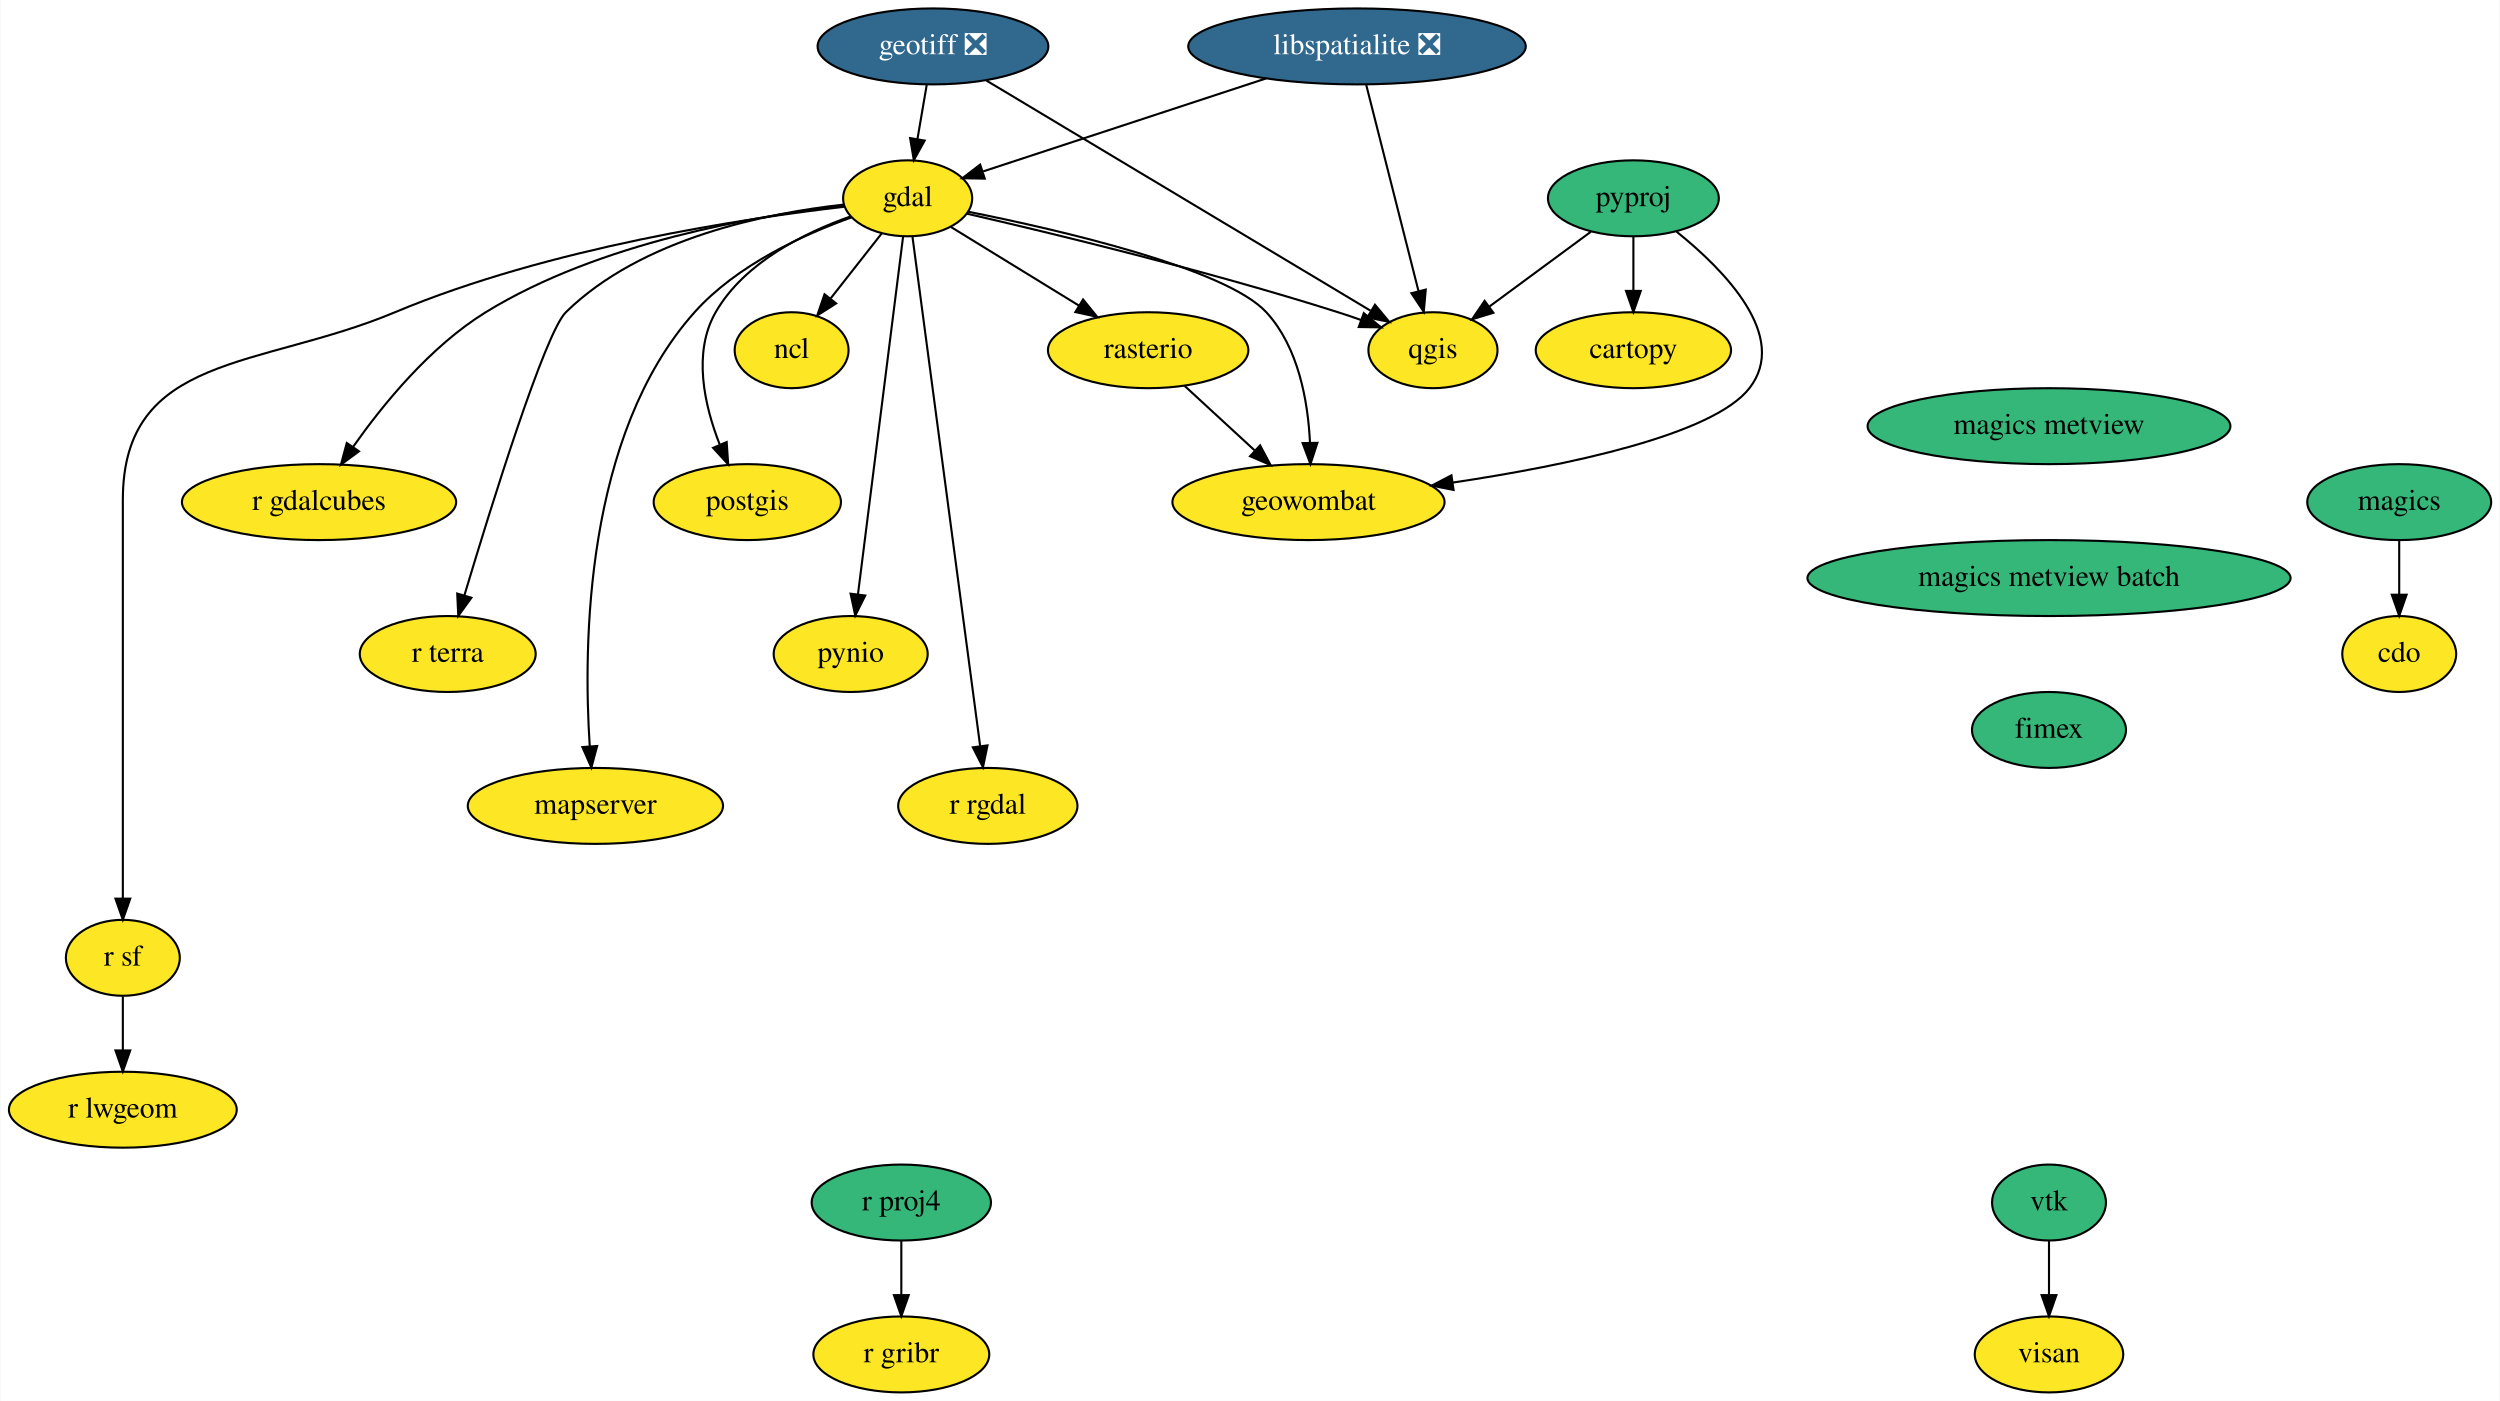
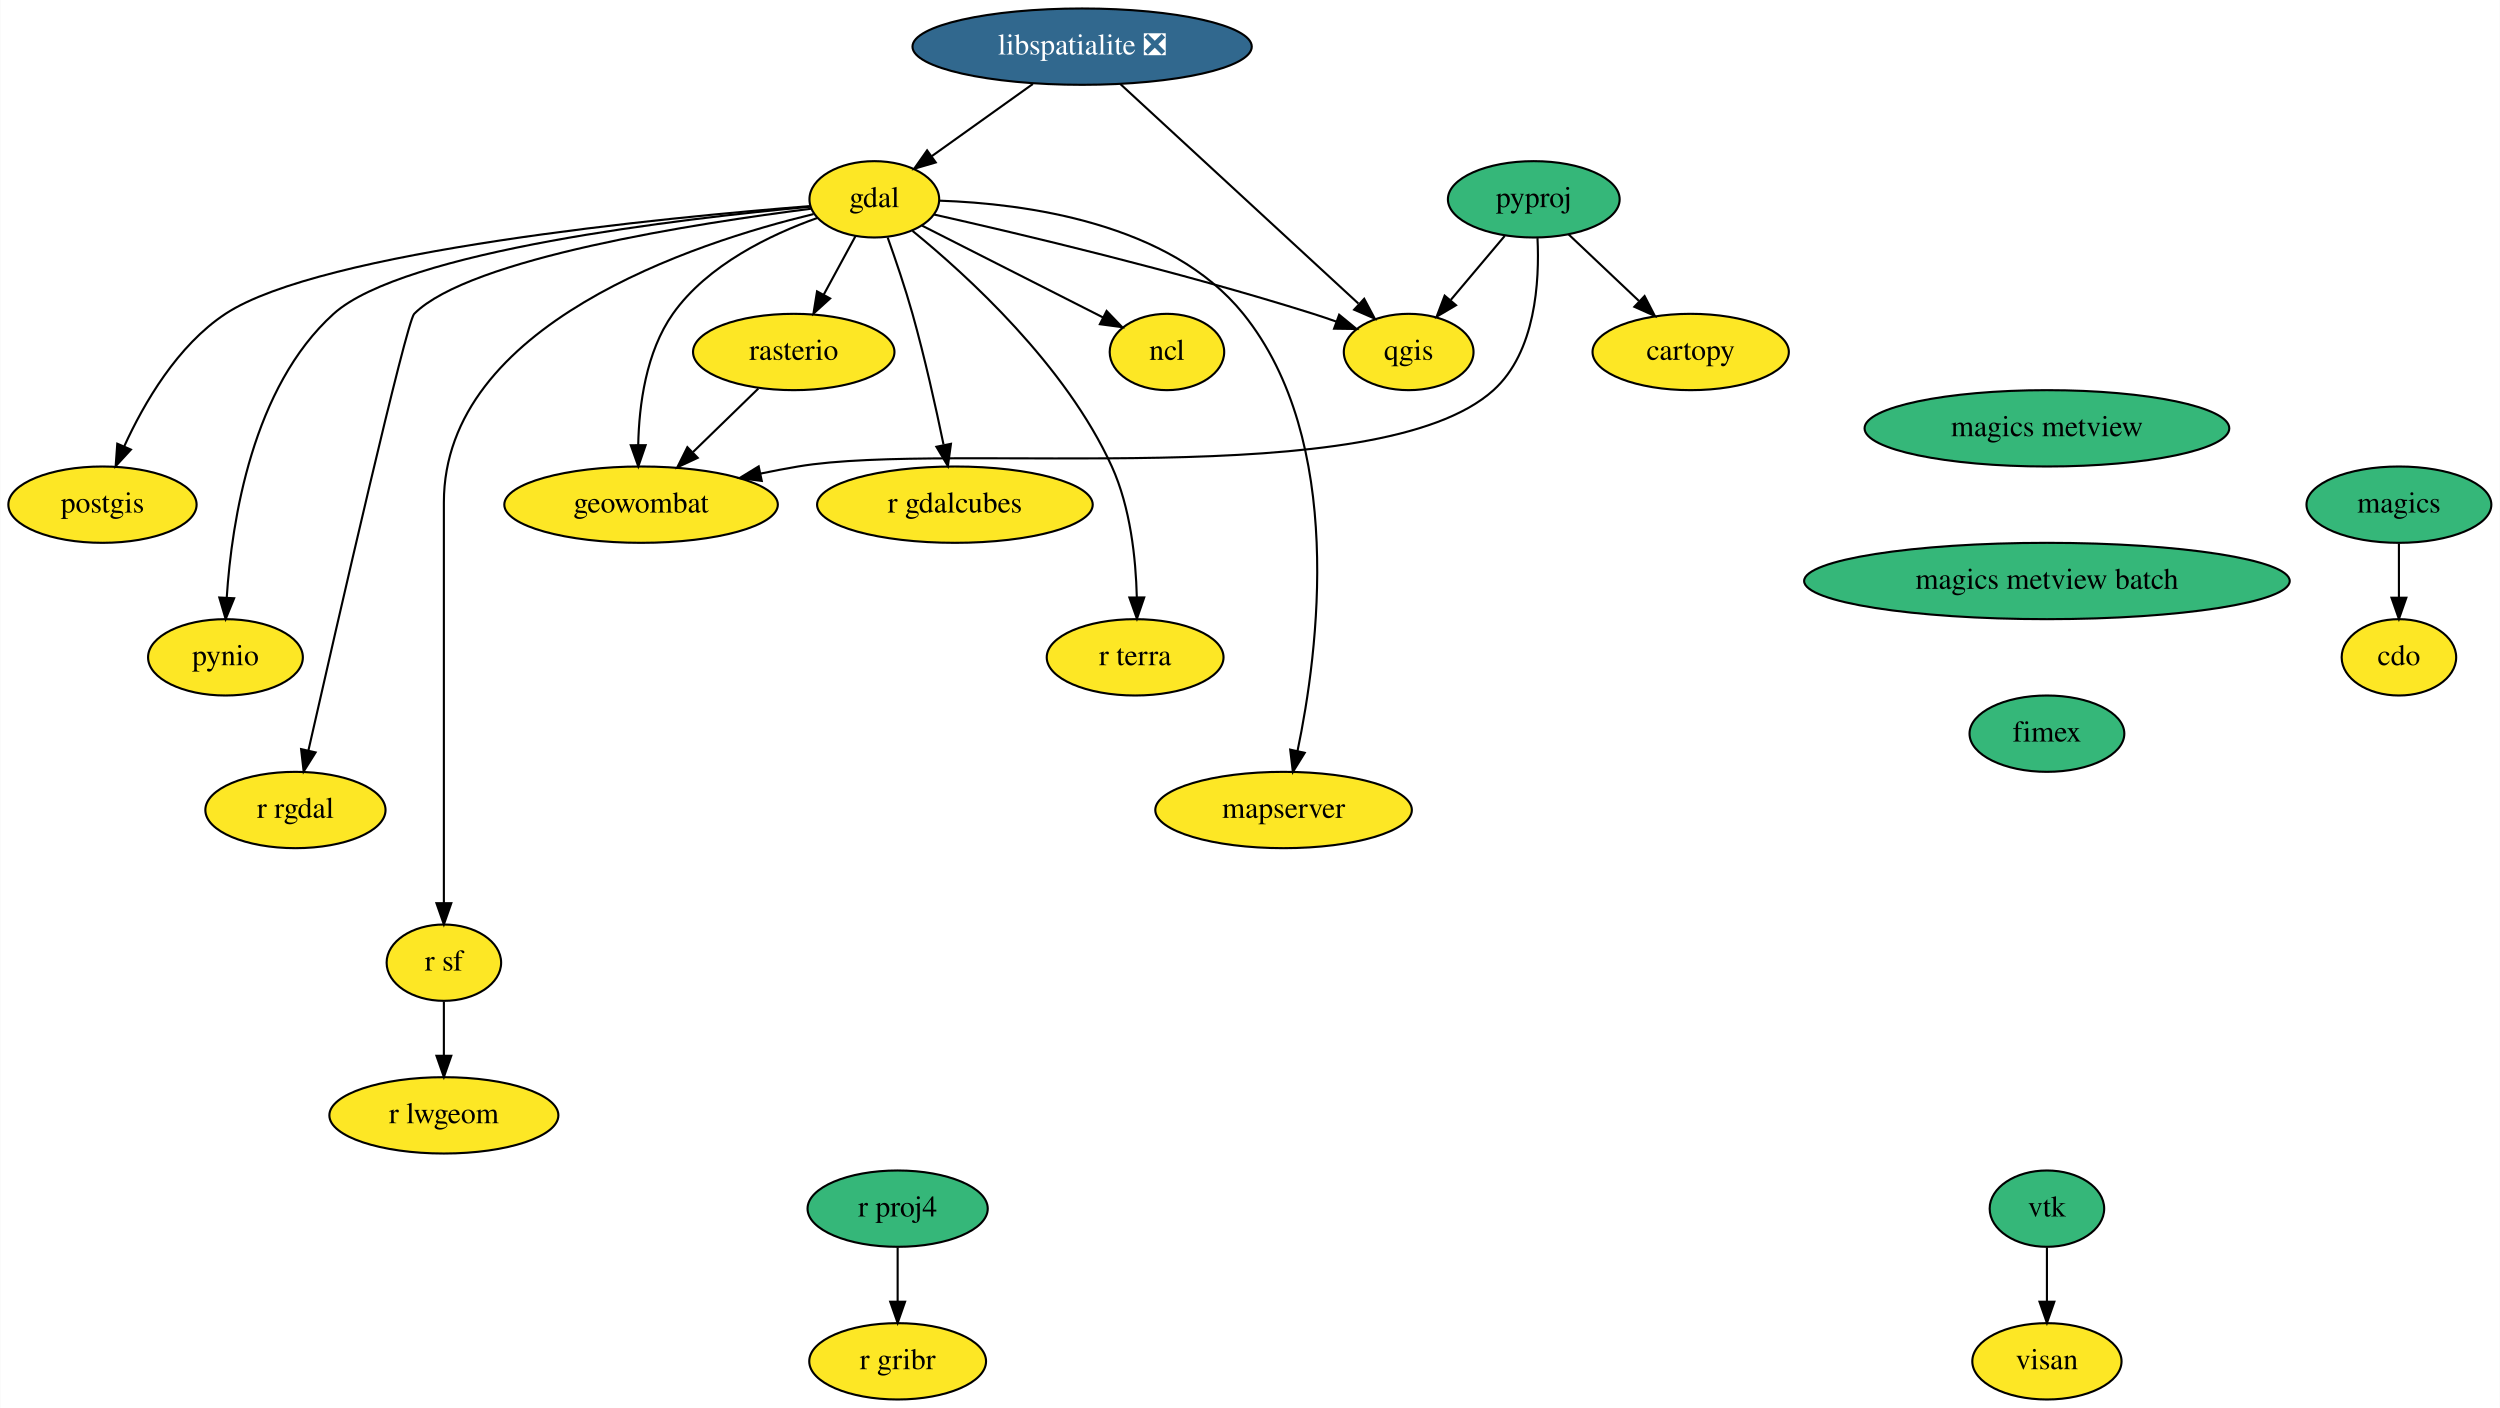
- <svg xmlns="http://www.w3.org/2000/svg" xmlns:xlink="http://www.w3.org/1999/xlink" width="1185pt" height="664pt" viewBox="0.00 0.00 1184.55 664.00">
+ <svg xmlns="http://www.w3.org/2000/svg" xmlns:xlink="http://www.w3.org/1999/xlink" width="1179pt" height="664pt" viewBox="0.00 0.00 1178.74 664.00">
  <g id="graph0" class="graph" transform="scale(1 1) rotate(0) translate(4 660)">
-     <polygon fill="white" stroke="none" points="-4,4 -4,-660 1180.55,-660 1180.55,4 -4,4" />
+     <polygon fill="white" stroke="none" points="-4,4 -4,-660 1174.74,-660 1174.74,4 -4,4" />
    <g id="node1" class="node">
      <g id="a_node1">
        <a xlink:href="https://github.com/conda-forge/cartopy-feedstock" xlink:title="cartopy">
-           <ellipse fill="#fde725" stroke="black" cx="770" cy="-494" rx="46.29" ry="18" />
-           <text text-anchor="middle" x="770" y="-490.3" font-family="Times,serif" font-size="14.00">cartopy</text>
+           <ellipse fill="#fde725" stroke="black" cx="793.2" cy="-494" rx="46.29" ry="18" />
+           <text text-anchor="middle" x="793.2" y="-490.3" font-family="Times,serif" font-size="14.00">cartopy</text>
        </a>
      </g>
    </g>
    <g id="node2" class="node">
      <g id="a_node2">
        <a xlink:href="https://github.com/conda-forge/cdo-feedstock" xlink:title="cdo">
-           <ellipse fill="#fde725" stroke="black" cx="1133" cy="-350" rx="27" ry="18" />
-           <text text-anchor="middle" x="1133" y="-346.3" font-family="Times,serif" font-size="14.00">cdo</text>
+           <ellipse fill="#fde725" stroke="black" cx="1127.2" cy="-350" rx="27" ry="18" />
+           <text text-anchor="middle" x="1127.2" y="-346.3" font-family="Times,serif" font-size="14.00">cdo</text>
        </a>
      </g>
    </g>
    <g id="node3" class="node">
      <g id="a_node3">
        <a xlink:href="https://github.com/conda-forge/gdal-feedstock" xlink:title="gdal">
-           <ellipse fill="#fde725" stroke="black" cx="426" cy="-566" rx="30.59" ry="18" />
-           <text text-anchor="middle" x="426" y="-562.3" font-family="Times,serif" font-size="14.00">gdal</text>
+           <ellipse fill="#fde725" stroke="black" cx="408.2" cy="-566" rx="30.59" ry="18" />
+           <text text-anchor="middle" x="408.2" y="-562.3" font-family="Times,serif" font-size="14.00">gdal</text>
        </a>
      </g>
    </g>
    <g id="node4" class="node">
      <g id="a_node4">
        <a xlink:href="https://github.com/conda-forge/ncl-feedstock" xlink:title="ncl">
-           <ellipse fill="#fde725" stroke="black" cx="371" cy="-494" rx="27" ry="18" />
-           <text text-anchor="middle" x="371" y="-490.3" font-family="Times,serif" font-size="14.00">ncl</text>
+           <ellipse fill="#fde725" stroke="black" cx="546.2" cy="-494" rx="27" ry="18" />
+           <text text-anchor="middle" x="546.2" y="-490.3" font-family="Times,serif" font-size="14.00">ncl</text>
        </a>
      </g>
    </g>
    <g id="edge1" class="edge">
-       <path fill="none" stroke="black" d="M413.79,-549.46C406.67,-540.4 397.55,-528.79 389.55,-518.61" />
-       <polygon fill="black" stroke="black" points="392.1,-516.19 383.17,-510.49 386.6,-520.52 392.1,-516.19" />
+       <path fill="none" stroke="black" d="M430.68,-553.6C453.94,-541.8 490.41,-523.3 516.14,-510.25" />
+       <polygon fill="black" stroke="black" points="517.75,-513.35 525.09,-505.71 514.58,-507.11 517.75,-513.35" />
    </g>
    <g id="node5" class="node">
      <g id="a_node5">
        <a xlink:href="https://github.com/conda-forge/postgis-feedstock" xlink:title="postgis">
-           <ellipse fill="#fde725" stroke="black" cx="350" cy="-422" rx="44.39" ry="18" />
-           <text text-anchor="middle" x="350" y="-418.3" font-family="Times,serif" font-size="14.00">postgis</text>
+           <ellipse fill="#fde725" stroke="black" cx="44.2" cy="-422" rx="44.39" ry="18" />
+           <text text-anchor="middle" x="44.2" y="-418.3" font-family="Times,serif" font-size="14.00">postgis</text>
        </a>
      </g>
    </g>
    <g id="edge2" class="edge">
-       <path fill="none" stroke="black" d="M398.71,-557.34C377.18,-549.7 348.58,-535.62 335,-512 324.01,-492.88 329.63,-467.89 336.93,-449.26" />
-       <polygon fill="black" stroke="black" points="340.22,-450.47 340.94,-439.9 333.78,-447.72 340.22,-450.47" />
+       <path fill="none" stroke="black" d="M377.9,-562.82C309.88,-557.44 147.39,-541.77 102.2,-512 79.56,-497.09 63.8,-469.97 54.48,-449.57" />
+       <polygon fill="black" stroke="black" points="57.6,-447.97 50.42,-440.18 51.18,-450.75 57.6,-447.97" />
    </g>
    <g id="node6" class="node">
      <g id="a_node6">
        <a xlink:href="https://github.com/conda-forge/pynio-feedstock" xlink:title="pynio">
-           <ellipse fill="#fde725" stroke="black" cx="399" cy="-350" rx="36.5" ry="18" />
-           <text text-anchor="middle" x="399" y="-346.3" font-family="Times,serif" font-size="14.00">pynio</text>
+           <ellipse fill="#fde725" stroke="black" cx="102.2" cy="-350" rx="36.5" ry="18" />
+           <text text-anchor="middle" x="102.2" y="-346.3" font-family="Times,serif" font-size="14.00">pynio</text>
        </a>
      </g>
    </g>
    <g id="edge3" class="edge">
-       <path fill="none" stroke="black" d="M423.84,-547.85C419.17,-510.83 408.11,-423.18 402.46,-378.39" />
-       <polygon fill="black" stroke="black" points="405.9,-377.72 401.17,-368.23 398.95,-378.59 405.9,-377.72" />
+       <path fill="none" stroke="black" d="M378.16,-562.52C318.09,-556.99 186.08,-541.7 153.2,-512 114.94,-477.45 105.17,-414.42 102.81,-378.32" />
+       <polygon fill="black" stroke="black" points="106.29,-377.86 102.29,-368.05 99.3,-378.21 106.29,-377.86" />
    </g>
    <g id="node7" class="node">
      <g id="a_node7">
        <a xlink:href="https://github.com/conda-forge/qgis-feedstock" xlink:title="qgis">
-           <ellipse fill="#fde725" stroke="black" cx="675" cy="-494" rx="30.59" ry="18" />
-           <text text-anchor="middle" x="675" y="-490.3" font-family="Times,serif" font-size="14.00">qgis</text>
+           <ellipse fill="#fde725" stroke="black" cx="660.2" cy="-494" rx="30.59" ry="18" />
+           <text text-anchor="middle" x="660.2" y="-490.3" font-family="Times,serif" font-size="14.00">qgis</text>
        </a>
      </g>
    </g>
    <g id="edge4" class="edge">
-       <path fill="none" stroke="black" d="M453.99,-558.73C493.55,-549.64 567.92,-531.73 630,-512 633.55,-510.87 637.23,-509.62 640.89,-508.32" />
-       <polygon fill="black" stroke="black" points="642.22,-511.56 650.41,-504.83 639.82,-504.99 642.22,-511.56" />
+       <path fill="none" stroke="black" d="M436.26,-558.85C476.33,-549.84 552.05,-531.94 615.2,-512 618.75,-510.88 622.43,-509.63 626.09,-508.33" />
+       <polygon fill="black" stroke="black" points="627.42,-511.57 635.61,-504.85 625.02,-505 627.42,-511.57" />
    </g>
    <g id="node8" class="node">
      <g id="a_node8">
        <a xlink:href="https://github.com/conda-forge/r-rgdal-feedstock" xlink:title="r rgdal">
-           <ellipse fill="#fde725" stroke="black" cx="464" cy="-278" rx="42.49" ry="18" />
-           <text text-anchor="middle" x="464" y="-274.3" font-family="Times,serif" font-size="14.00">r rgdal</text>
+           <ellipse fill="#fde725" stroke="black" cx="135.2" cy="-278" rx="42.49" ry="18" />
+           <text text-anchor="middle" x="135.2" y="-274.3" font-family="Times,serif" font-size="14.00">r rgdal</text>
        </a>
      </g>
    </g>
    <g id="edge5" class="edge">
-       <path fill="none" stroke="black" d="M428.26,-547.97C434.61,-500.19 452.62,-364.62 460.38,-306.27" />
-       <polygon fill="black" stroke="black" points="463.85,-306.68 461.7,-296.31 456.91,-305.76 463.85,-306.68" />
+       <path fill="none" stroke="black" d="M378.39,-561.56C325.26,-554.83 217.34,-538.24 191.2,-512 187.51,-508.3 155.11,-366.86 141.34,-306.19" />
+       <polygon fill="black" stroke="black" points="144.7,-305.16 139.07,-296.18 137.87,-306.71 144.7,-305.16" />
    </g>
    <g id="node9" class="node">
      <g id="a_node9">
        <a xlink:href="https://github.com/conda-forge/r-sf-feedstock" xlink:title="r sf">
-           <ellipse fill="#fde725" stroke="black" cx="54" cy="-206" rx="27" ry="18" />
-           <text text-anchor="middle" x="54" y="-202.3" font-family="Times,serif" font-size="14.00">r sf</text>
+           <ellipse fill="#fde725" stroke="black" cx="205.2" cy="-206" rx="27" ry="18" />
+           <text text-anchor="middle" x="205.2" y="-202.3" font-family="Times,serif" font-size="14.00">r sf</text>
        </a>
      </g>
    </g>
    <g id="edge6" class="edge">
-       <path fill="none" stroke="black" d="M396.15,-562.03C349.24,-556.59 256.07,-542.65 183,-512 118.77,-485.06 54,-492.65 54,-423 54,-423 54,-423 54,-349 54,-309 54,-262.65 54,-234.08" />
-       <polygon fill="black" stroke="black" points="57.5,-234.05 54,-224.05 50.5,-234.05 57.5,-234.05" />
+       <path fill="none" stroke="black" d="M379.54,-559.04C323.58,-545.56 205.2,-507.08 205.2,-423 205.2,-423 205.2,-423 205.2,-349 205.2,-309 205.2,-262.65 205.2,-234.08" />
+       <polygon fill="black" stroke="black" points="208.7,-234.05 205.2,-224.05 201.7,-234.05 208.7,-234.05" />
    </g>
    <g id="node10" class="node">
      <g id="a_node10">
        <a xlink:href="https://github.com/conda-forge/rasterio-feedstock" xlink:title="rasterio">
-           <ellipse fill="#fde725" stroke="black" cx="540" cy="-494" rx="47.5" ry="18" />
-           <text text-anchor="middle" x="540" y="-490.3" font-family="Times,serif" font-size="14.00">rasterio</text>
+           <ellipse fill="#fde725" stroke="black" cx="370.2" cy="-494" rx="47.5" ry="18" />
+           <text text-anchor="middle" x="370.2" y="-490.3" font-family="Times,serif" font-size="14.00">rasterio</text>
        </a>
      </g>
    </g>
    <g id="edge7" class="edge">
-       <path fill="none" stroke="black" d="M446.38,-552.49C463.26,-542.12 487.58,-527.19 507.2,-515.14" />
-       <polygon fill="black" stroke="black" points="509.15,-518.05 515.84,-509.83 505.49,-512.08 509.15,-518.05" />
+       <path fill="none" stroke="black" d="M399.38,-548.76C394.91,-540.53 389.37,-530.32 384.32,-521.02" />
+       <polygon fill="black" stroke="black" points="387.34,-519.24 379.49,-512.12 381.19,-522.58 387.34,-519.24" />
    </g>
    <g id="node11" class="node">
      <g id="a_node11">
        <a xlink:href="https://github.com/conda-forge/geowombat-feedstock" xlink:title="geowombat">
-           <ellipse fill="#fde725" stroke="black" cx="616" cy="-422" rx="64.5" ry="18" />
-           <text text-anchor="middle" x="616" y="-418.3" font-family="Times,serif" font-size="14.00">geowombat</text>
+           <ellipse fill="#fde725" stroke="black" cx="298.2" cy="-422" rx="64.5" ry="18" />
+           <text text-anchor="middle" x="298.2" y="-418.3" font-family="Times,serif" font-size="14.00">geowombat</text>
        </a>
      </g>
    </g>
    <g id="edge8" class="edge">
-       <path fill="none" stroke="black" d="M454.91,-559.6C498.19,-550.94 576.83,-532.8 596,-512 611.31,-495.4 615.77,-469.68 616.71,-450.15" />
-       <polygon fill="black" stroke="black" points="620.22,-450.1 616.93,-440.03 613.22,-449.96 620.22,-450.1" />
+       <path fill="none" stroke="black" d="M381.22,-557.17C359.34,-549.37 329.53,-535.15 313.2,-512 300.53,-494.04 297.24,-469.05 296.85,-450.12" />
+       <polygon fill="black" stroke="black" points="300.35,-450.06 296.9,-440.04 293.35,-450.02 300.35,-450.06" />
    </g>
    <g id="node12" class="node">
      <g id="a_node12">
        <a xlink:href="https://github.com/conda-forge/r-gdalcubes-feedstock" xlink:title="r gdalcubes">
-           <ellipse fill="#fde725" stroke="black" cx="147" cy="-422" rx="65" ry="18" />
-           <text text-anchor="middle" x="147" y="-418.3" font-family="Times,serif" font-size="14.00">r gdalcubes</text>
+           <ellipse fill="#fde725" stroke="black" cx="446.2" cy="-422" rx="65" ry="18" />
+           <text text-anchor="middle" x="446.2" y="-418.3" font-family="Times,serif" font-size="14.00">r gdalcubes</text>
        </a>
      </g>
    </g>
    <g id="edge9" class="edge">
-       <path fill="none" stroke="black" d="M395.73,-562.46C354.6,-557.84 279.99,-545.24 226,-512 199.79,-495.86 177.34,-468.37 163.14,-448.2" />
-       <polygon fill="black" stroke="black" points="165.93,-446.08 157.39,-439.79 160.15,-450.02 165.93,-446.08" />
+       <path fill="none" stroke="black" d="M414.5,-547.96C418.19,-537.64 422.78,-524.16 426.2,-512 431.95,-491.55 437.17,-468.09 440.83,-450.39" />
+       <polygon fill="black" stroke="black" points="444.34,-450.69 442.9,-440.2 437.48,-449.3 444.34,-450.69" />
    </g>
    <g id="node13" class="node">
      <g id="a_node13">
        <a xlink:href="https://github.com/conda-forge/r-terra-feedstock" xlink:title="r terra">
-           <ellipse fill="#fde725" stroke="black" cx="208" cy="-350" rx="41.69" ry="18" />
-           <text text-anchor="middle" x="208" y="-346.3" font-family="Times,serif" font-size="14.00">r terra</text>
+           <ellipse fill="#fde725" stroke="black" cx="531.2" cy="-350" rx="41.69" ry="18" />
+           <text text-anchor="middle" x="531.2" y="-346.3" font-family="Times,serif" font-size="14.00">r terra</text>
        </a>
      </g>
    </g>
    <g id="edge10" class="edge">
-       <path fill="none" stroke="black" d="M395.59,-563.01C359.56,-559.05 299.9,-547.24 264,-512 254.13,-502.31 228.79,-420.86 215.86,-377.67" />
-       <polygon fill="black" stroke="black" points="219.21,-376.66 213,-368.07 212.5,-378.65 219.21,-376.66" />
+       <path fill="none" stroke="black" d="M426.21,-551.11C451.93,-530.15 498.49,-487.74 520.2,-440 528.99,-420.66 531.53,-396.65 531.99,-378.45" />
+       <polygon fill="black" stroke="black" points="535.49,-378.24 532.05,-368.22 528.49,-378.2 535.49,-378.24" />
    </g>
    <g id="node14" class="node">
      <g id="a_node14">
        <a xlink:href="https://github.com/conda-forge/mapserver-feedstock" xlink:title="mapserver">
-           <ellipse fill="#fde725" stroke="black" cx="278" cy="-278" rx="60.5" ry="18" />
-           <text text-anchor="middle" x="278" y="-274.3" font-family="Times,serif" font-size="14.00">mapserver</text>
+           <ellipse fill="#fde725" stroke="black" cx="601.2" cy="-278" rx="60.5" ry="18" />
+           <text text-anchor="middle" x="601.2" y="-274.3" font-family="Times,serif" font-size="14.00">mapserver</text>
        </a>
      </g>
    </g>
    <g id="edge11" class="edge">
-       <path fill="none" stroke="black" d="M399.47,-556.98C376.9,-548.92 345.05,-534.45 325,-512 272.96,-453.76 272.18,-354.29 275.31,-306.38" />
-       <polygon fill="black" stroke="black" points="278.82,-306.4 276.09,-296.16 271.84,-305.87 278.82,-306.4" />
+       <path fill="none" stroke="black" d="M439.02,-565.36C478.94,-564 547.52,-555.03 582.2,-512 630.49,-452.06 617.66,-353.05 607.76,-305.76" />
+       <polygon fill="black" stroke="black" points="611.17,-304.96 605.59,-295.96 604.33,-306.47 611.17,-304.96" />
    </g>
    <g id="node15" class="node">
      <g id="a_node15">
        <a xlink:href="https://github.com/conda-forge/r-lwgeom-feedstock" xlink:title="r lwgeom">
-           <ellipse fill="#fde725" stroke="black" cx="54" cy="-134" rx="54" ry="18" />
-           <text text-anchor="middle" x="54" y="-130.3" font-family="Times,serif" font-size="14.00">r lwgeom</text>
+           <ellipse fill="#fde725" stroke="black" cx="205.2" cy="-134" rx="54" ry="18" />
+           <text text-anchor="middle" x="205.2" y="-130.3" font-family="Times,serif" font-size="14.00">r lwgeom</text>
        </a>
      </g>
    </g>
    <g id="edge12" class="edge">
-       <path fill="none" stroke="black" d="M54,-187.7C54,-179.98 54,-170.71 54,-162.11" />
-       <polygon fill="black" stroke="black" points="57.5,-162.1 54,-152.1 50.5,-162.1 57.5,-162.1" />
+       <path fill="none" stroke="black" d="M205.2,-187.7C205.2,-179.98 205.2,-170.71 205.2,-162.11" />
+       <polygon fill="black" stroke="black" points="208.7,-162.1 205.2,-152.1 201.7,-162.1 208.7,-162.1" />
    </g>
    <g id="edge13" class="edge">
-       <path fill="none" stroke="black" d="M557.25,-477.12C567.04,-468.09 579.49,-456.62 590.41,-446.57" />
-       <polygon fill="black" stroke="black" points="593.05,-448.9 598.03,-439.55 588.3,-443.75 593.05,-448.9" />
+       <path fill="none" stroke="black" d="M353.5,-476.76C344.36,-467.88 332.87,-456.71 322.73,-446.85" />
+       <polygon fill="black" stroke="black" points="324.91,-444.09 315.3,-439.63 320.03,-449.11 324.91,-444.09" />
    </g>
    <g id="node16" class="node">
      <g id="a_node16">
-         <a xlink:href="https://github.com/conda-forge/geotiff-feedstock/pull/50" xlink:title="geotiff ❎">
-           <ellipse fill="#31688e" stroke="black" cx="438" cy="-638" rx="54.69" ry="18" />
-           <text text-anchor="middle" x="438" y="-634.3" font-family="Times,serif" font-size="14.00" fill="white">geotiff ❎</text>
+         <a xlink:href="https://github.com/conda-forge/libspatialite-feedstock/pull/88" xlink:title="libspatialite ❎">
+           <ellipse fill="#31688e" stroke="black" cx="506.2" cy="-638" rx="80" ry="18" />
+           <text text-anchor="middle" x="506.2" y="-634.3" font-family="Times,serif" font-size="14.00" fill="white">libspatialite ❎</text>
        </a>
      </g>
    </g>
    <g id="edge14" class="edge">
-       <path fill="none" stroke="black" d="M435.03,-619.7C433.71,-611.98 432.12,-602.71 430.65,-594.11" />
-       <polygon fill="black" stroke="black" points="434.07,-593.37 428.93,-584.1 427.17,-594.55 434.07,-593.37" />
+       <path fill="none" stroke="black" d="M482.97,-620.41C468.68,-610.2 450.3,-597.08 435.34,-586.39" />
+       <polygon fill="black" stroke="black" points="437.16,-583.39 426.99,-580.42 433.09,-589.08 437.16,-583.39" />
    </g>
    <g id="edge15" class="edge">
-       <path fill="none" stroke="black" d="M463.36,-621.8C507.58,-595.31 598.55,-540.81 645.51,-512.67" />
-       <polygon fill="black" stroke="black" points="647.51,-515.55 654.29,-507.41 643.91,-509.55 647.51,-515.55" />
+       <path fill="none" stroke="black" d="M524.16,-620.43C551.99,-594.78 605.51,-545.43 636.47,-516.87" />
+       <polygon fill="black" stroke="black" points="639.22,-519.1 644.2,-509.75 634.48,-513.95 639.22,-519.1" />
    </g>
    <g id="node17" class="node">
      <g id="a_node17">
-         <a xlink:href="https://github.com/conda-forge/libspatialite-feedstock/pull/88" xlink:title="libspatialite ❎">
-           <ellipse fill="#31688e" stroke="black" cx="639" cy="-638" rx="80" ry="18" />
-           <text text-anchor="middle" x="639" y="-634.3" font-family="Times,serif" font-size="14.00" fill="white">libspatialite ❎</text>
+         <a xlink:href="https://github.com/conda-forge/magics-feedstock" xlink:title="magics">
+           <ellipse fill="#35b779" stroke="black" cx="1127.2" cy="-422" rx="43.59" ry="18" />
+           <text text-anchor="middle" x="1127.2" y="-418.3" font-family="Times,serif" font-size="14.00">magics</text>
        </a>
      </g>
    </g>
    <g id="edge16" class="edge">
-       <path fill="none" stroke="black" d="M595.9,-622.83C556.45,-609.87 498.76,-590.91 461.8,-578.76" />
-       <polygon fill="black" stroke="black" points="462.55,-575.33 451.95,-575.53 460.36,-581.98 462.55,-575.33" />
-     </g>
-     <g id="edge17" class="edge">
-       <path fill="none" stroke="black" d="M643.34,-619.87C649.5,-595.56 660.85,-550.82 668.15,-522.01" />
-       <polygon fill="black" stroke="black" points="671.58,-522.74 670.64,-512.19 664.79,-521.02 671.58,-522.74" />
+       <path fill="none" stroke="black" d="M1127.2,-403.7C1127.2,-395.98 1127.2,-386.71 1127.2,-378.11" />
+       <polygon fill="black" stroke="black" points="1130.7,-378.1 1127.2,-368.1 1123.7,-378.1 1130.7,-378.1" />
    </g>
    <g id="node18" class="node">
      <g id="a_node18">
-         <a xlink:href="https://github.com/conda-forge/magics-feedstock" xlink:title="magics">
-           <ellipse fill="#35b779" stroke="black" cx="1133" cy="-422" rx="43.59" ry="18" />
-           <text text-anchor="middle" x="1133" y="-418.3" font-family="Times,serif" font-size="14.00">magics</text>
-         </a>
-       </g>
+         <a xlink:href="https://github.com/conda-forge/pyproj-feedstock" xlink:title="pyproj">
+           <ellipse fill="#35b779" stroke="black" cx="719.2" cy="-566" rx="40.5" ry="18" />
+           <text text-anchor="middle" x="719.2" y="-562.3" font-family="Times,serif" font-size="14.00">pyproj</text>
+         </a>
+       </g>
+     </g>
+     <g id="edge17" class="edge">
+       <path fill="none" stroke="black" d="M735.62,-549.46C745.35,-540.26 757.87,-528.42 768.74,-518.13" />
+       <polygon fill="black" stroke="black" points="771.45,-520.39 776.31,-510.98 766.64,-515.31 771.45,-520.39" />
    </g>
    <g id="edge18" class="edge">
-       <path fill="none" stroke="black" d="M1133,-403.7C1133,-395.98 1133,-386.71 1133,-378.11" />
-       <polygon fill="black" stroke="black" points="1136.5,-378.1 1133,-368.1 1129.5,-378.1 1136.5,-378.1" />
+       <path fill="none" stroke="black" d="M705.51,-548.76C697.96,-539.8 688.44,-528.51 680.08,-518.59" />
+       <polygon fill="black" stroke="black" points="682.52,-516.06 673.4,-510.67 677.17,-520.57 682.52,-516.06" />
+     </g>
+     <g id="edge19" class="edge">
+       <path fill="none" stroke="black" d="M720.95,-547.71C721.96,-527.35 720.12,-494.01 700.2,-476 645.79,-426.83 444.5,-452.23 372.2,-440 366.45,-439.03 360.48,-437.89 354.54,-436.66" />
+       <polygon fill="black" stroke="black" points="355.12,-433.2 344.61,-434.53 353.66,-440.05 355.12,-433.2" />
    </g>
    <g id="node19" class="node">
      <g id="a_node19">
-         <a xlink:href="https://github.com/conda-forge/pyproj-feedstock" xlink:title="pyproj">
-           <ellipse fill="#35b779" stroke="black" cx="770" cy="-566" rx="40.5" ry="18" />
-           <text text-anchor="middle" x="770" y="-562.3" font-family="Times,serif" font-size="14.00">pyproj</text>
-         </a>
-       </g>
-     </g>
-     <g id="edge19" class="edge">
-       <path fill="none" stroke="black" d="M770,-547.7C770,-539.98 770,-530.71 770,-522.11" />
-       <polygon fill="black" stroke="black" points="773.5,-522.1 770,-512.1 766.5,-522.1 773.5,-522.1" />
-     </g>
-     <g id="edge20" class="edge">
-       <path fill="none" stroke="black" d="M749.85,-550.15C735.79,-539.79 716.88,-525.86 701.58,-514.58" />
-       <polygon fill="black" stroke="black" points="703.63,-511.75 693.51,-508.64 699.48,-517.39 703.63,-511.75" />
-     </g>
-     <g id="edge21" class="edge">
-       <path fill="none" stroke="black" d="M790.47,-550.19C813.13,-531.99 844.07,-500.51 825,-476 807.69,-453.75 738.39,-439.33 684.28,-431.24" />
-       <polygon fill="black" stroke="black" points="684.77,-427.77 674.37,-429.8 683.76,-434.7 684.77,-427.77" />
+         <a xlink:href="https://github.com/conda-forge/r-proj4-feedstock" xlink:title="r proj4">
+           <ellipse fill="#35b779" stroke="black" cx="419.2" cy="-90" rx="42.49" ry="18" />
+           <text text-anchor="middle" x="419.2" y="-86.3" font-family="Times,serif" font-size="14.00">r proj4</text>
+         </a>
+       </g>
    </g>
    <g id="node20" class="node">
      <g id="a_node20">
-         <a xlink:href="https://github.com/conda-forge/r-proj4-feedstock" xlink:title="r proj4">
-           <ellipse fill="#35b779" stroke="black" cx="423" cy="-90" rx="42.49" ry="18" />
-           <text text-anchor="middle" x="423" y="-86.3" font-family="Times,serif" font-size="14.00">r proj4</text>
-         </a>
-       </g>
+         <a xlink:href="https://github.com/conda-forge/r-gribr-feedstock" xlink:title="r gribr">
+           <ellipse fill="#fde725" stroke="black" cx="419.2" cy="-18" rx="41.69" ry="18" />
+           <text text-anchor="middle" x="419.2" y="-14.3" font-family="Times,serif" font-size="14.00">r gribr</text>
+         </a>
+       </g>
+     </g>
+     <g id="edge20" class="edge">
+       <path fill="none" stroke="black" d="M419.2,-71.7C419.2,-63.98 419.2,-54.71 419.2,-46.11" />
+       <polygon fill="black" stroke="black" points="422.7,-46.1 419.2,-36.1 415.7,-46.1 422.7,-46.1" />
    </g>
    <g id="node21" class="node">
      <g id="a_node21">
-         <a xlink:href="https://github.com/conda-forge/r-gribr-feedstock" xlink:title="r gribr">
-           <ellipse fill="#fde725" stroke="black" cx="423" cy="-18" rx="41.69" ry="18" />
-           <text text-anchor="middle" x="423" y="-14.3" font-family="Times,serif" font-size="14.00">r gribr</text>
-         </a>
-       </g>
-     </g>
-     <g id="edge22" class="edge">
-       <path fill="none" stroke="black" d="M423,-71.7C423,-63.98 423,-54.71 423,-46.11" />
-       <polygon fill="black" stroke="black" points="426.5,-46.1 423,-36.1 419.5,-46.1 426.5,-46.1" />
+         <a xlink:href="https://github.com/conda-forge/vtk-feedstock" xlink:title="vtk">
+           <ellipse fill="#35b779" stroke="black" cx="961.2" cy="-90" rx="27" ry="18" />
+           <text text-anchor="middle" x="961.2" y="-86.3" font-family="Times,serif" font-size="14.00">vtk</text>
+         </a>
+       </g>
    </g>
    <g id="node22" class="node">
      <g id="a_node22">
-         <a xlink:href="https://github.com/conda-forge/vtk-feedstock" xlink:title="vtk">
-           <ellipse fill="#35b779" stroke="black" cx="967" cy="-90" rx="27" ry="18" />
-           <text text-anchor="middle" x="967" y="-86.3" font-family="Times,serif" font-size="14.00">vtk</text>
-         </a>
-       </g>
+         <a xlink:href="https://github.com/conda-forge/visan-feedstock" xlink:title="visan">
+           <ellipse fill="#fde725" stroke="black" cx="961.2" cy="-18" rx="35.19" ry="18" />
+           <text text-anchor="middle" x="961.2" y="-14.3" font-family="Times,serif" font-size="14.00">visan</text>
+         </a>
+       </g>
+     </g>
+     <g id="edge21" class="edge">
+       <path fill="none" stroke="black" d="M961.2,-71.7C961.2,-63.98 961.2,-54.71 961.2,-46.11" />
+       <polygon fill="black" stroke="black" points="964.7,-46.1 961.2,-36.1 957.7,-46.1 964.7,-46.1" />
    </g>
    <g id="node23" class="node">
      <g id="a_node23">
-         <a xlink:href="https://github.com/conda-forge/visan-feedstock" xlink:title="visan">
-           <ellipse fill="#fde725" stroke="black" cx="967" cy="-18" rx="35.19" ry="18" />
-           <text text-anchor="middle" x="967" y="-14.3" font-family="Times,serif" font-size="14.00">visan</text>
-         </a>
-       </g>
-     </g>
-     <g id="edge23" class="edge">
-       <path fill="none" stroke="black" d="M967,-71.7C967,-63.98 967,-54.71 967,-46.11" />
-       <polygon fill="black" stroke="black" points="970.5,-46.1 967,-36.1 963.5,-46.1 970.5,-46.1" />
+         <a xlink:href="https://github.com/conda-forge/magics-metview-feedstock" xlink:title="magics metview">
+           <ellipse fill="#35b779" stroke="black" cx="961.2" cy="-458" rx="86" ry="18" />
+           <text text-anchor="middle" x="961.2" y="-454.3" font-family="Times,serif" font-size="14.00">magics metview</text>
+         </a>
+       </g>
    </g>
    <g id="node24" class="node">
      <g id="a_node24">
-         <a xlink:href="https://github.com/conda-forge/magics-metview-feedstock" xlink:title="magics metview">
-           <ellipse fill="#35b779" stroke="black" cx="967" cy="-458" rx="86" ry="18" />
-           <text text-anchor="middle" x="967" y="-454.3" font-family="Times,serif" font-size="14.00">magics metview</text>
+         <a xlink:href="https://github.com/conda-forge/magics-metview-batch-feedstock" xlink:title="magics metview batch">
+           <ellipse fill="#35b779" stroke="black" cx="961.2" cy="-386" rx="114.5" ry="18" />
+           <text text-anchor="middle" x="961.2" y="-382.3" font-family="Times,serif" font-size="14.00">magics metview batch</text>
        </a>
      </g>
    </g>
    <g id="node25" class="node">
      <g id="a_node25">
-         <a xlink:href="https://github.com/conda-forge/magics-metview-batch-feedstock" xlink:title="magics metview batch">
-           <ellipse fill="#35b779" stroke="black" cx="967" cy="-386" rx="114.5" ry="18" />
-           <text text-anchor="middle" x="967" y="-382.3" font-family="Times,serif" font-size="14.00">magics metview batch</text>
-         </a>
-       </g>
-     </g>
-     <g id="node26" class="node">
-       <g id="a_node26">
        <a xlink:href="https://github.com/conda-forge/fimex-feedstock" xlink:title="fimex">
-           <ellipse fill="#35b779" stroke="black" cx="967" cy="-314" rx="36.5" ry="18" />
-           <text text-anchor="middle" x="967" y="-310.3" font-family="Times,serif" font-size="14.00">fimex</text>
+           <ellipse fill="#35b779" stroke="black" cx="961.2" cy="-314" rx="36.5" ry="18" />
+           <text text-anchor="middle" x="961.2" y="-310.3" font-family="Times,serif" font-size="14.00">fimex</text>
        </a>
      </g>
    </g>
  </g>
</svg>
